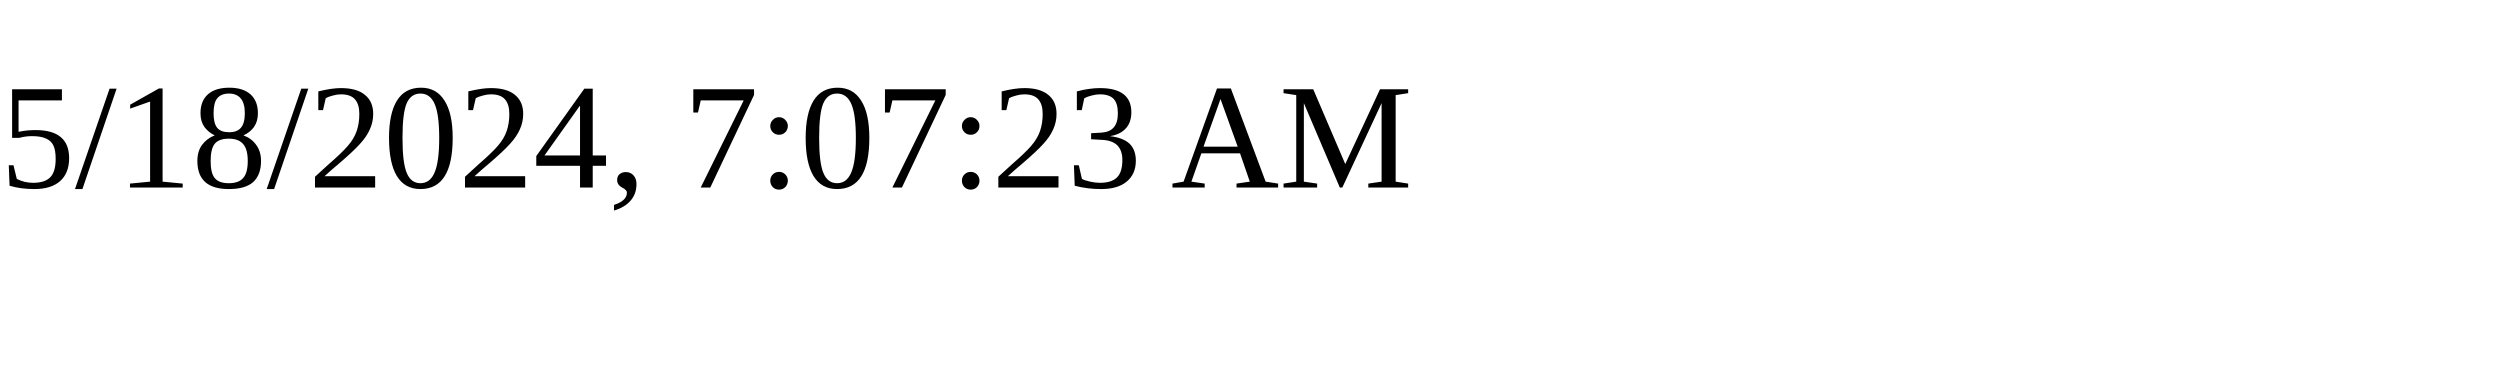
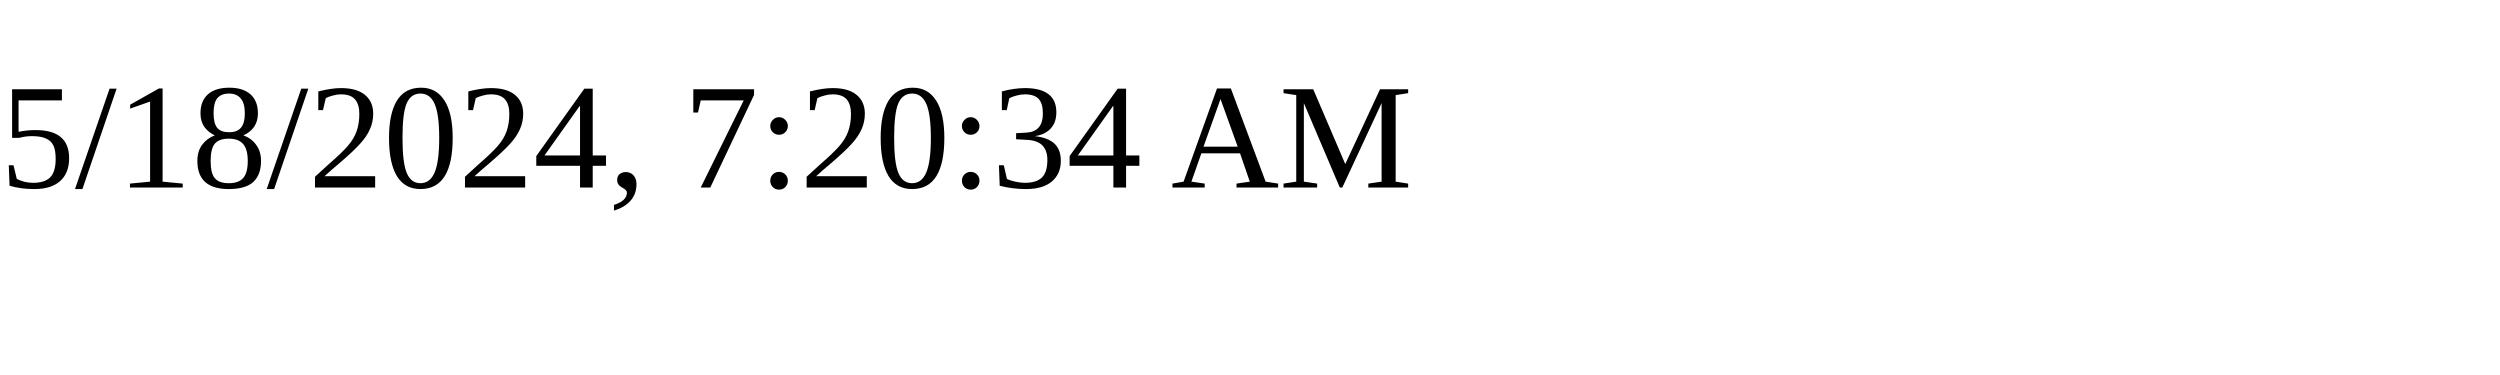
<svg xmlns="http://www.w3.org/2000/svg" height="30" width="200">
-   <text x="0" y="15">5/18/2024, 7:07:23 AM</text>
+   <text x="0" y="15">5/18/2024, 7:20:34 AM</text>
</svg>
